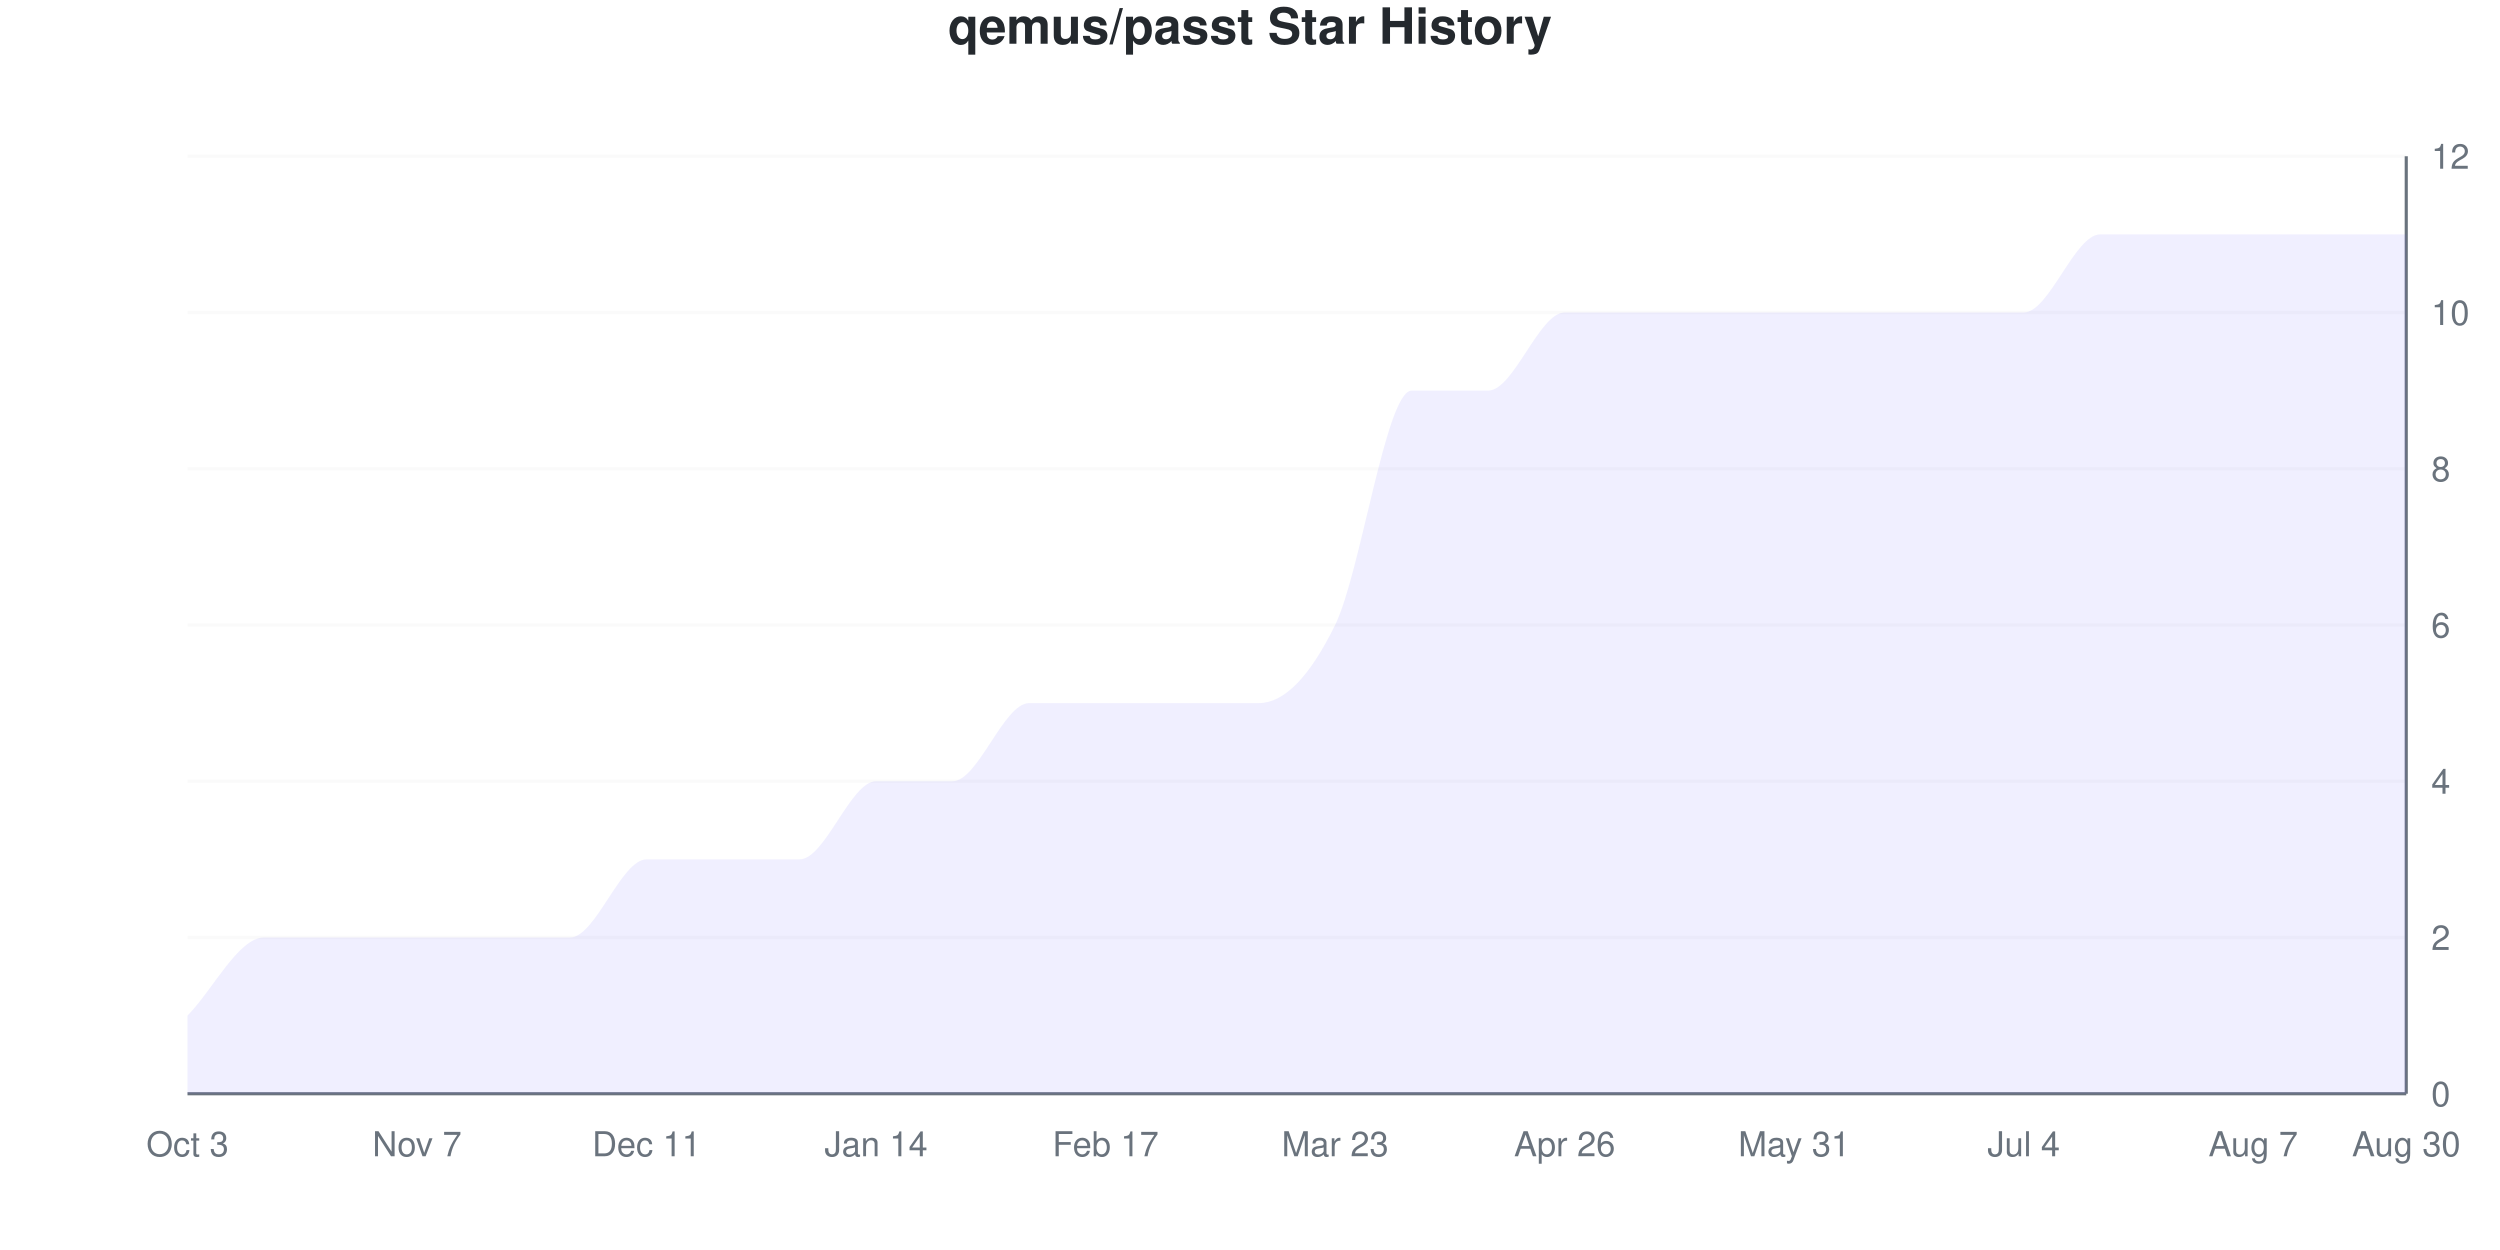
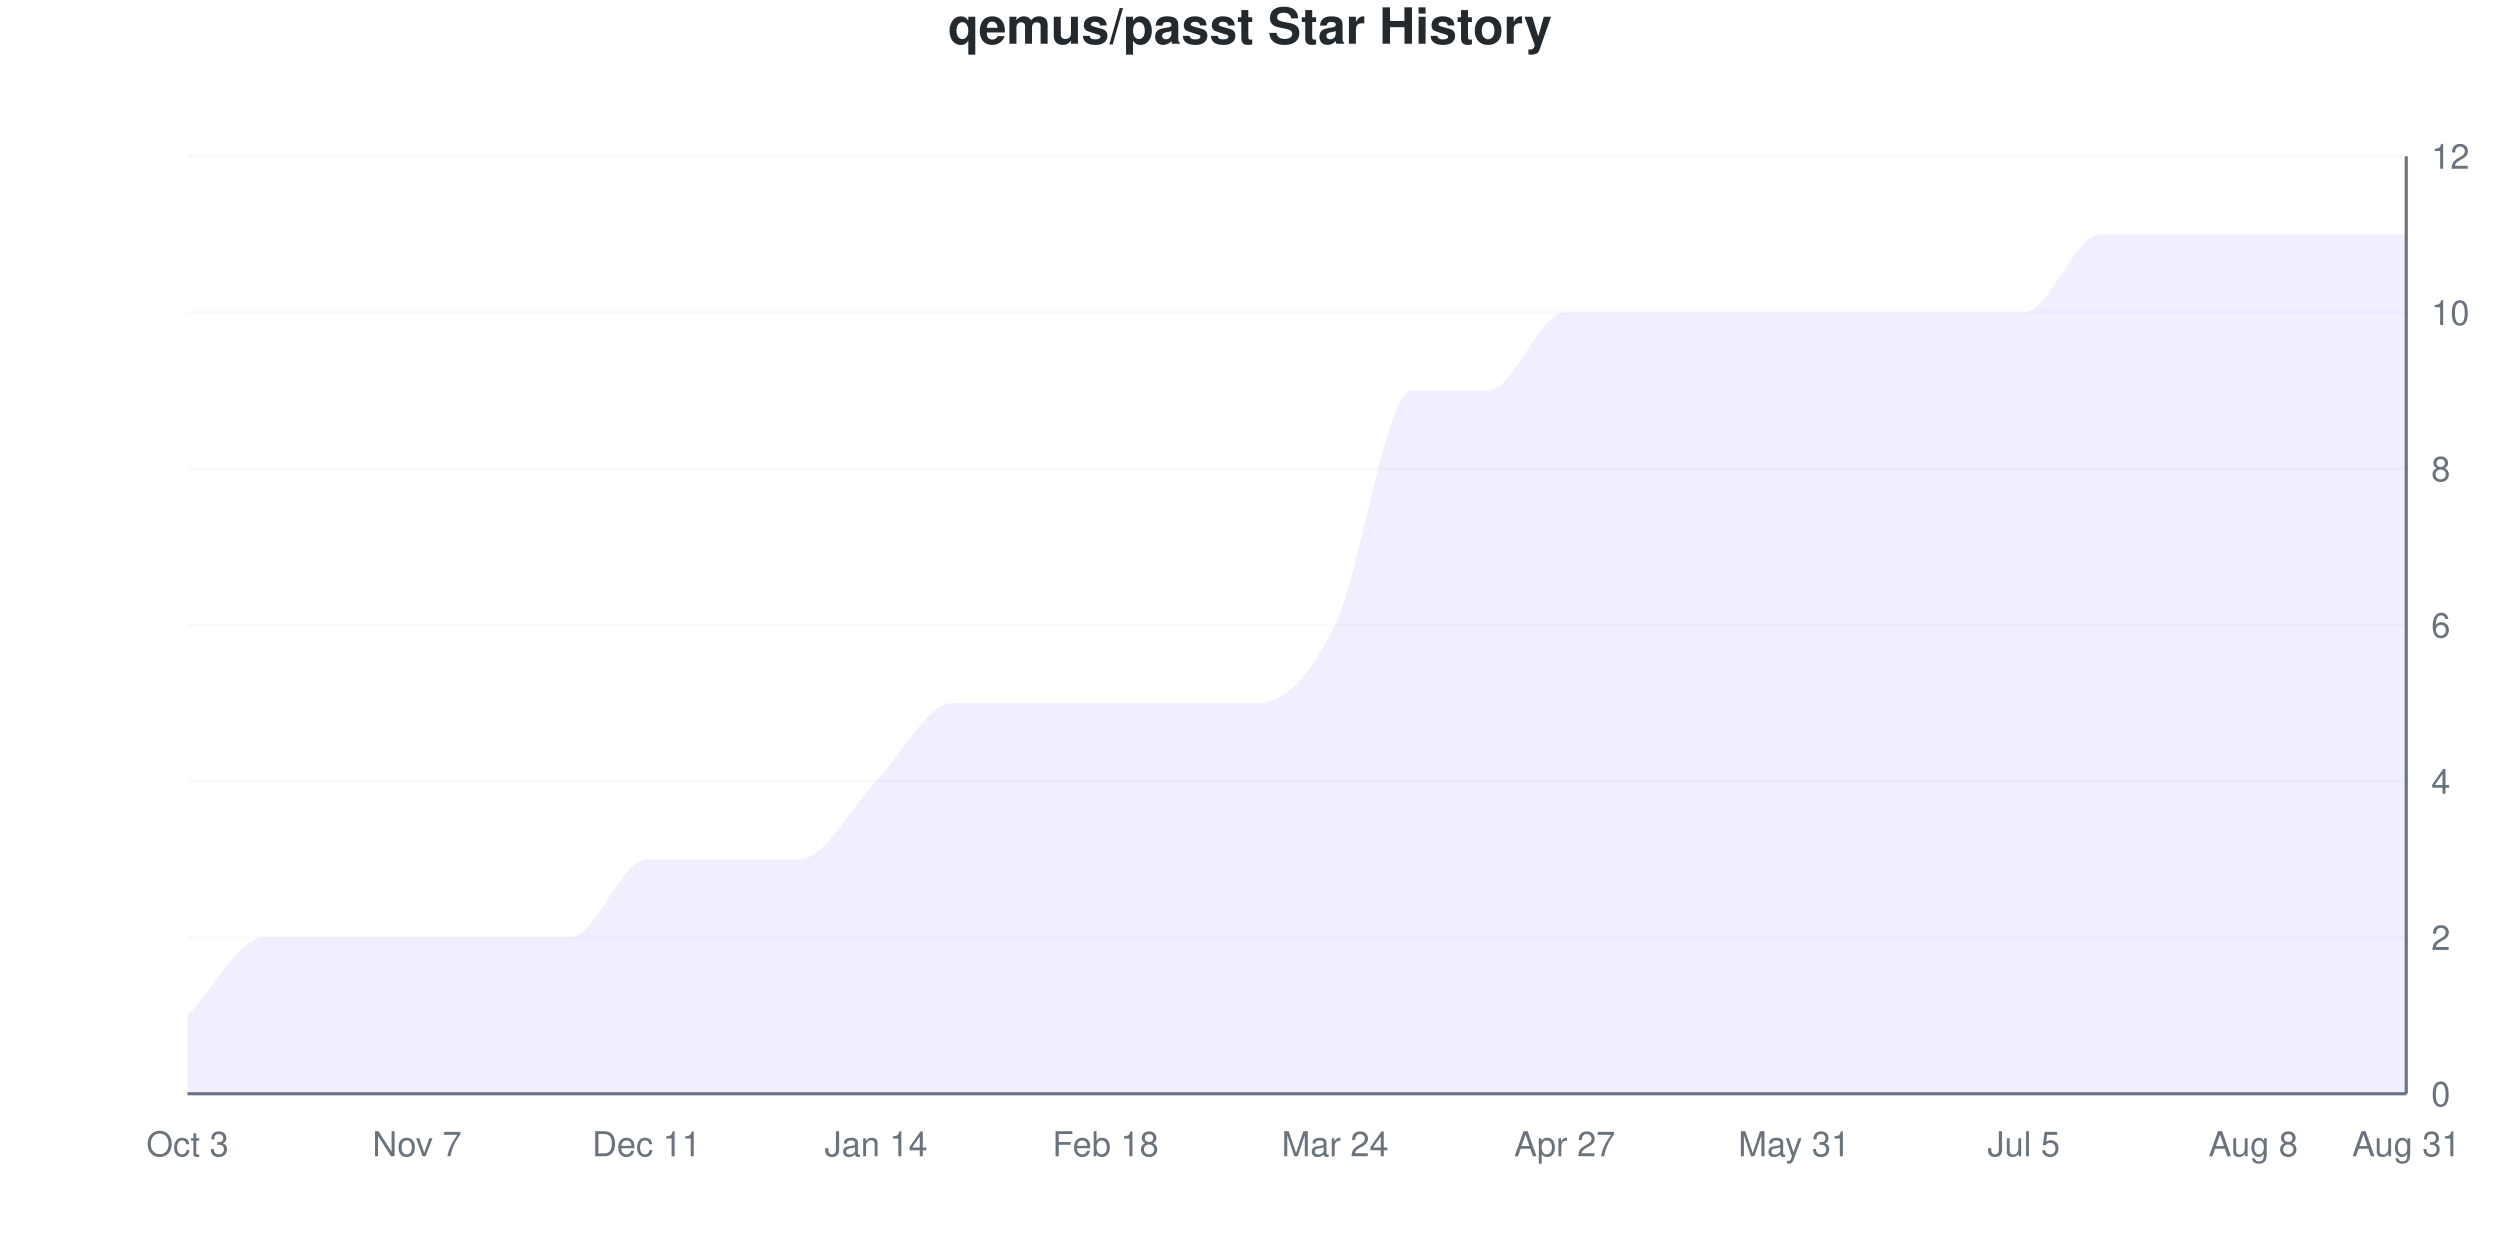
<svg xmlns="http://www.w3.org/2000/svg" viewBox="0 0 800 400" width="800" height="400">
  <style>
    @keyframes drawLine {
      to { stroke-dashoffset: 0; }
    }
    @keyframes fadeInPoint {
      from { opacity: 0; }
      to { opacity: 1; }
    }
    .data-line-0 {
      stroke-dasharray: 1295;
      stroke-dashoffset: 1295;
      animation: drawLine 2s ease-out forwards;
    }
    .data-point {
      opacity: 0;
      animation: fadeInPoint 0.5s ease-out forwards;
    }
    .chart-bg { fill: #fff; }
    .chart-text { fill: #24292e; }
    .chart-muted { fill: #6a737d; }
    .chart-grid { stroke: #eee; }
    .chart-axis { stroke: #6a737d; }
    @media (prefers-color-scheme: dark) {
      .chart-bg { fill: #0d1117; }
      .chart-text { fill: #e6edf3; }
      .chart-muted { fill: #8b949e; }
      .chart-grid { stroke: #21262d; }
      .chart-axis { stroke: #8b949e; }
    }
  </style>
  <rect width="800" height="400" class="chart-bg" />
  <text x="400" y="14" text-anchor="middle" class="chart-text" font-size="16" font-weight="bold" font-family="-apple-system, BlinkMacSystemFont, 'Segoe UI', Helvetica, Arial, sans-serif">qemus/passt Star History</text>
  <g class="grid">
    <line x1="60" y1="350" x2="770" y2="350" class="chart-grid" stroke-opacity="0.3" />
    <text x="778" y="354" text-anchor="start" class="chart-muted" font-size="11" font-family="-apple-system, BlinkMacSystemFont, 'Segoe UI', Helvetica, Arial, sans-serif">0</text>
    <line x1="60" y1="300" x2="770" y2="300" class="chart-grid" stroke-opacity="0.3" />
    <text x="778" y="304" text-anchor="start" class="chart-muted" font-size="11" font-family="-apple-system, BlinkMacSystemFont, 'Segoe UI', Helvetica, Arial, sans-serif">2</text>
    <line x1="60" y1="250" x2="770" y2="250" class="chart-grid" stroke-opacity="0.3" />
    <text x="778" y="254" text-anchor="start" class="chart-muted" font-size="11" font-family="-apple-system, BlinkMacSystemFont, 'Segoe UI', Helvetica, Arial, sans-serif">4</text>
    <line x1="60" y1="200" x2="770" y2="200" class="chart-grid" stroke-opacity="0.3" />
    <text x="778" y="204" text-anchor="start" class="chart-muted" font-size="11" font-family="-apple-system, BlinkMacSystemFont, 'Segoe UI', Helvetica, Arial, sans-serif">6</text>
    <line x1="60" y1="150" x2="770" y2="150" class="chart-grid" stroke-opacity="0.3" />
    <text x="778" y="154" text-anchor="start" class="chart-muted" font-size="11" font-family="-apple-system, BlinkMacSystemFont, 'Segoe UI', Helvetica, Arial, sans-serif">8</text>
    <line x1="60" y1="100" x2="770" y2="100" class="chart-grid" stroke-opacity="0.3" />
    <text x="778" y="104" text-anchor="start" class="chart-muted" font-size="11" font-family="-apple-system, BlinkMacSystemFont, 'Segoe UI', Helvetica, Arial, sans-serif">10</text>
    <line x1="60" y1="50" x2="770" y2="50" class="chart-grid" stroke-opacity="0.3" />
    <text x="778" y="54" text-anchor="start" class="chart-muted" font-size="11" font-family="-apple-system, BlinkMacSystemFont, 'Segoe UI', Helvetica, Arial, sans-serif">12</text>
  </g>
  <g class="milestones">
    
  </g>
  <g class="x-axis">
    <text x="60" y="370" text-anchor="middle" class="chart-muted" font-size="11" font-family="-apple-system, BlinkMacSystemFont, 'Segoe UI', Helvetica, Arial, sans-serif">Oct 3</text>
    <text x="133.448" y="370" text-anchor="middle" class="chart-muted" font-size="11" font-family="-apple-system, BlinkMacSystemFont, 'Segoe UI', Helvetica, Arial, sans-serif">Nov 7</text>
    <text x="206.897" y="370" text-anchor="middle" class="chart-muted" font-size="11" font-family="-apple-system, BlinkMacSystemFont, 'Segoe UI', Helvetica, Arial, sans-serif">Dec 11</text>
    <text x="280.345" y="370" text-anchor="middle" class="chart-muted" font-size="11" font-family="-apple-system, BlinkMacSystemFont, 'Segoe UI', Helvetica, Arial, sans-serif">Jan 14</text>
-     <text x="353.793" y="370" text-anchor="middle" class="chart-muted" font-size="11" font-family="-apple-system, BlinkMacSystemFont, 'Segoe UI', Helvetica, Arial, sans-serif">Feb 17</text>
-     <text x="427.241" y="370" text-anchor="middle" class="chart-muted" font-size="11" font-family="-apple-system, BlinkMacSystemFont, 'Segoe UI', Helvetica, Arial, sans-serif">Mar 23</text>
-     <text x="500.69" y="370" text-anchor="middle" class="chart-muted" font-size="11" font-family="-apple-system, BlinkMacSystemFont, 'Segoe UI', Helvetica, Arial, sans-serif">Apr 26</text>
+     <text x="353.793" y="370" text-anchor="middle" class="chart-muted" font-size="11" font-family="-apple-system, BlinkMacSystemFont, 'Segoe UI', Helvetica, Arial, sans-serif">Feb 18</text>
+     <text x="427.241" y="370" text-anchor="middle" class="chart-muted" font-size="11" font-family="-apple-system, BlinkMacSystemFont, 'Segoe UI', Helvetica, Arial, sans-serif">Mar 24</text>
+     <text x="500.69" y="370" text-anchor="middle" class="chart-muted" font-size="11" font-family="-apple-system, BlinkMacSystemFont, 'Segoe UI', Helvetica, Arial, sans-serif">Apr 27</text>
    <text x="574.138" y="370" text-anchor="middle" class="chart-muted" font-size="11" font-family="-apple-system, BlinkMacSystemFont, 'Segoe UI', Helvetica, Arial, sans-serif">May 31</text>
-     <text x="647.586" y="370" text-anchor="middle" class="chart-muted" font-size="11" font-family="-apple-system, BlinkMacSystemFont, 'Segoe UI', Helvetica, Arial, sans-serif">Jul 4</text>
-     <text x="721.034" y="370" text-anchor="middle" class="chart-muted" font-size="11" font-family="-apple-system, BlinkMacSystemFont, 'Segoe UI', Helvetica, Arial, sans-serif">Aug 7</text>
-     <text x="770" y="370" text-anchor="middle" class="chart-muted" font-size="11" font-family="-apple-system, BlinkMacSystemFont, 'Segoe UI', Helvetica, Arial, sans-serif">Aug 30</text>
+     <text x="647.586" y="370" text-anchor="middle" class="chart-muted" font-size="11" font-family="-apple-system, BlinkMacSystemFont, 'Segoe UI', Helvetica, Arial, sans-serif">Jul 5</text>
+     <text x="721.034" y="370" text-anchor="middle" class="chart-muted" font-size="11" font-family="-apple-system, BlinkMacSystemFont, 'Segoe UI', Helvetica, Arial, sans-serif">Aug 8</text>
+     <text x="770" y="370" text-anchor="middle" class="chart-muted" font-size="11" font-family="-apple-system, BlinkMacSystemFont, 'Segoe UI', Helvetica, Arial, sans-serif">Aug 31</text>
  </g>
  <line x1="770" y1="50" x2="770" y2="350" class="chart-axis" stroke-width="1" />
  <line x1="60" y1="350" x2="770" y2="350" class="chart-axis" stroke-width="1" />
-   <path d="M60,350 L60,325 C68.161,316.667 76.322,300 84.483,300 C92.644,300 100.805,300 108.966,300 C117.126,300 125.287,300 133.448,300 C141.609,300 149.77,300 157.931,300 C166.092,300 174.253,300 182.414,300 C190.575,300 198.736,275 206.897,275 C215.057,275 223.218,275 231.379,275 C239.54,275 247.701,275 255.862,275 C264.023,275 272.184,250 280.345,250 C288.506,250 296.667,250 304.828,250 C312.989,250 321.149,225 329.31,225 C337.471,225 345.632,225 353.793,225 C361.954,225 370.115,225 378.276,225 C386.437,225 394.598,225 402.759,225 C410.92,225 419.08,216.667 427.241,200 C435.402,183.333 443.563,125 451.724,125 C459.885,125 468.046,125 476.207,125 C484.368,125 492.529,100 500.69,100 C508.851,100 517.011,100 525.172,100 C533.333,100 541.494,100 549.655,100 C557.816,100 565.977,100 574.138,100 C582.299,100 590.46,100 598.621,100 C606.782,100 614.943,100 623.103,100 C631.264,100 639.425,100 647.586,100 C655.747,100 663.908,75 672.069,75 C680.23,75 688.391,75 696.552,75 C704.713,75 712.874,75 721.034,75 C729.195,75 737.356,75 745.517,75 C753.678,75 761.839,75 770,75 L770,350 L60,350 Z" fill="#6b63ff" fill-opacity="0.1" />
-   <path d="M60,350 L60,325 C68.161,316.667 76.322,300 84.483,300 C92.644,300 100.805,300 108.966,300 C117.126,300 125.287,300 133.448,300 C141.609,300 149.77,300 157.931,300 C166.092,300 174.253,300 182.414,300 C190.575,300 198.736,275 206.897,275 C215.057,275 223.218,275 231.379,275 C239.54,275 247.701,275 255.862,275 C264.023,275 272.184,250 280.345,250 C288.506,250 296.667,250 304.828,250 C312.989,250 321.149,225 329.31,225 C337.471,225 345.632,225 353.793,225 C361.954,225 370.115,225 378.276,225 C386.437,225 394.598,225 402.759,225 C410.92,225 419.08,216.667 427.241,200 C435.402,183.333 443.563,125 451.724,125 C459.885,125 468.046,125 476.207,125 C484.368,125 492.529,100 500.69,100 C508.851,100 517.011,100 525.172,100 C533.333,100 541.494,100 549.655,100 C557.816,100 565.977,100 574.138,100 C582.299,100 590.46,100 598.621,100 C606.782,100 614.943,100 623.103,100 C631.264,100 639.425,100 647.586,100 C655.747,100 663.908,75 672.069,75 C680.23,75 688.391,75 696.552,75 C704.713,75 712.874,75 721.034,75 C729.195,75 737.356,75 745.517,75 C753.678,75 761.839,75 770,75" fill="none" stroke="#6b63ff" stroke-width="2.5" class="data-line-0" />
+   <path d="M60,350 L60,325 C68.161,316.667 76.322,300 84.483,300 C92.644,300 100.805,300 108.966,300 C117.126,300 125.287,300 133.448,300 C141.609,300 149.77,300 157.931,300 C166.092,300 174.253,300 182.414,300 C190.575,300 198.736,275 206.897,275 C215.057,275 223.218,275 231.379,275 C239.54,275 247.701,275 255.862,275 C264.023,275 272.184,258.333 280.345,250 C288.506,241.667 296.667,225 304.828,225 C312.989,225 321.149,225 329.31,225 C337.471,225 345.632,225 353.793,225 C361.954,225 370.115,225 378.276,225 C386.437,225 394.598,225 402.759,225 C410.92,225 419.08,216.667 427.241,200 C435.402,183.333 443.563,125 451.724,125 C459.885,125 468.046,125 476.207,125 C484.368,125 492.529,100 500.69,100 C508.851,100 517.011,100 525.172,100 C533.333,100 541.494,100 549.655,100 C557.816,100 565.977,100 574.138,100 C582.299,100 590.46,100 598.621,100 C606.782,100 614.943,100 623.103,100 C631.264,100 639.425,100 647.586,100 C655.747,100 663.908,75 672.069,75 C680.23,75 688.391,75 696.552,75 C704.713,75 712.874,75 721.034,75 C729.195,75 737.356,75 745.517,75 C753.678,75 761.839,75 770,75 L770,350 L60,350 Z" fill="#6b63ff" fill-opacity="0.1" />
+   <path d="M60,350 L60,325 C68.161,316.667 76.322,300 84.483,300 C92.644,300 100.805,300 108.966,300 C117.126,300 125.287,300 133.448,300 C141.609,300 149.77,300 157.931,300 C166.092,300 174.253,300 182.414,300 C190.575,300 198.736,275 206.897,275 C215.057,275 223.218,275 231.379,275 C239.54,275 247.701,275 255.862,275 C264.023,275 272.184,258.333 280.345,250 C288.506,241.667 296.667,225 304.828,225 C312.989,225 321.149,225 329.31,225 C337.471,225 345.632,225 353.793,225 C361.954,225 370.115,225 378.276,225 C386.437,225 394.598,225 402.759,225 C410.92,225 419.08,216.667 427.241,200 C435.402,183.333 443.563,125 451.724,125 C459.885,125 468.046,125 476.207,125 C484.368,125 492.529,100 500.69,100 C508.851,100 517.011,100 525.172,100 C533.333,100 541.494,100 549.655,100 C557.816,100 565.977,100 574.138,100 C582.299,100 590.46,100 598.621,100 C606.782,100 614.943,100 623.103,100 C631.264,100 639.425,100 647.586,100 C655.747,100 663.908,75 672.069,75 C680.23,75 688.391,75 696.552,75 C704.713,75 712.874,75 721.034,75 C729.195,75 737.356,75 745.517,75 C753.678,75 761.839,75 770,75" fill="none" stroke="#6b63ff" stroke-width="2.5" class="data-line-0" />
  <g class="points">
    <circle cx="60" cy="325" r="4" fill="#6b63ff" class="data-point" style="animation-delay: 1.50s" />
    <circle cx="84.483" cy="300" r="4" fill="#6b63ff" class="data-point" style="animation-delay: 1.55s" />
    <circle cx="108.966" cy="300" r="4" fill="#6b63ff" class="data-point" style="animation-delay: 1.60s" />
    <circle cx="133.448" cy="300" r="4" fill="#6b63ff" class="data-point" style="animation-delay: 1.65s" />
    <circle cx="157.931" cy="300" r="4" fill="#6b63ff" class="data-point" style="animation-delay: 1.70s" />
    <circle cx="182.414" cy="300" r="4" fill="#6b63ff" class="data-point" style="animation-delay: 1.75s" />
    <circle cx="206.897" cy="275" r="4" fill="#6b63ff" class="data-point" style="animation-delay: 1.80s" />
    <circle cx="231.379" cy="275" r="4" fill="#6b63ff" class="data-point" style="animation-delay: 1.85s" />
    <circle cx="255.862" cy="275" r="4" fill="#6b63ff" class="data-point" style="animation-delay: 1.90s" />
    <circle cx="280.345" cy="250" r="4" fill="#6b63ff" class="data-point" style="animation-delay: 1.95s" />
-     <circle cx="304.828" cy="250" r="4" fill="#6b63ff" class="data-point" style="animation-delay: 2.00s" />
+     <circle cx="304.828" cy="225" r="4" fill="#6b63ff" class="data-point" style="animation-delay: 2.00s" />
    <circle cx="329.31" cy="225" r="4" fill="#6b63ff" class="data-point" style="animation-delay: 2.05s" />
    <circle cx="353.793" cy="225" r="4" fill="#6b63ff" class="data-point" style="animation-delay: 2.10s" />
    <circle cx="378.276" cy="225" r="4" fill="#6b63ff" class="data-point" style="animation-delay: 2.15s" />
    <circle cx="402.759" cy="225" r="4" fill="#6b63ff" class="data-point" style="animation-delay: 2.20s" />
    <circle cx="427.241" cy="200" r="4" fill="#6b63ff" class="data-point" style="animation-delay: 2.25s" />
    <circle cx="451.724" cy="125" r="4" fill="#6b63ff" class="data-point" style="animation-delay: 2.30s" />
    <circle cx="476.207" cy="125" r="4" fill="#6b63ff" class="data-point" style="animation-delay: 2.35s" />
    <circle cx="500.69" cy="100" r="4" fill="#6b63ff" class="data-point" style="animation-delay: 2.40s" />
    <circle cx="525.172" cy="100" r="4" fill="#6b63ff" class="data-point" style="animation-delay: 2.45s" />
    <circle cx="549.655" cy="100" r="4" fill="#6b63ff" class="data-point" style="animation-delay: 2.50s" />
    <circle cx="574.138" cy="100" r="4" fill="#6b63ff" class="data-point" style="animation-delay: 2.55s" />
    <circle cx="598.621" cy="100" r="4" fill="#6b63ff" class="data-point" style="animation-delay: 2.60s" />
    <circle cx="623.103" cy="100" r="4" fill="#6b63ff" class="data-point" style="animation-delay: 2.65s" />
    <circle cx="647.586" cy="100" r="4" fill="#6b63ff" class="data-point" style="animation-delay: 2.70s" />
    <circle cx="672.069" cy="75" r="4" fill="#6b63ff" class="data-point" style="animation-delay: 2.75s" />
    <circle cx="696.552" cy="75" r="4" fill="#6b63ff" class="data-point" style="animation-delay: 2.80s" />
    <circle cx="721.034" cy="75" r="4" fill="#6b63ff" class="data-point" style="animation-delay: 2.85s" />
    <circle cx="745.517" cy="75" r="4" fill="#6b63ff" class="data-point" style="animation-delay: 2.90s" />
    <circle cx="770" cy="75" r="4" fill="#6b63ff" class="data-point" style="animation-delay: 2.95s" />
  </g>
</svg>
